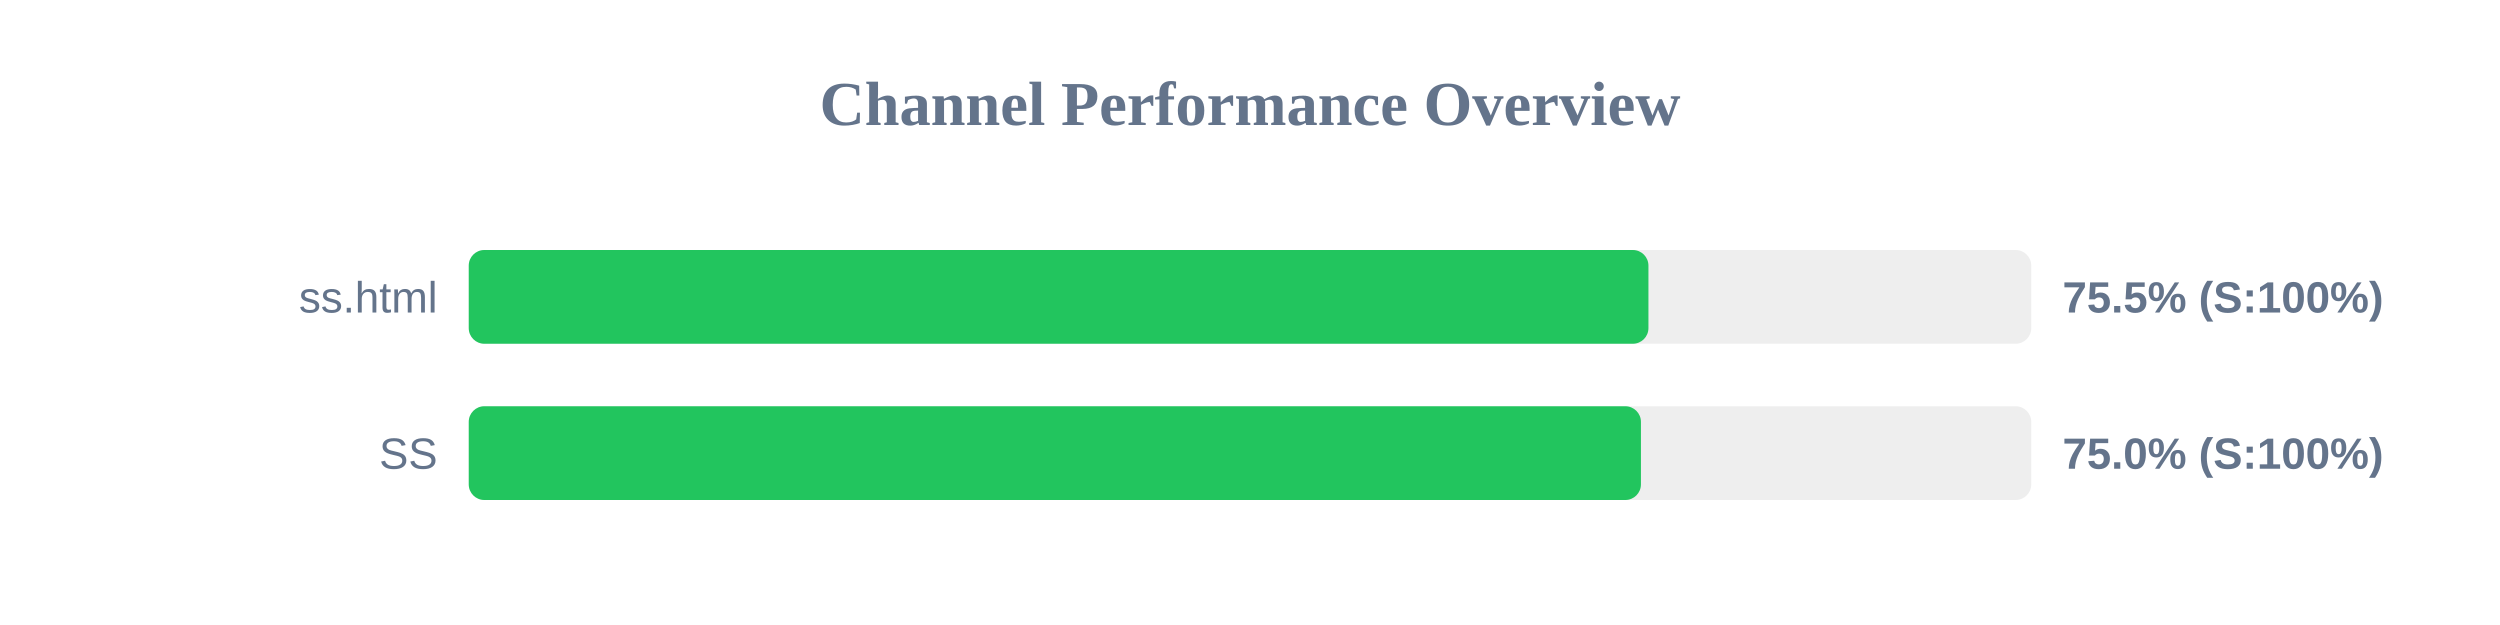
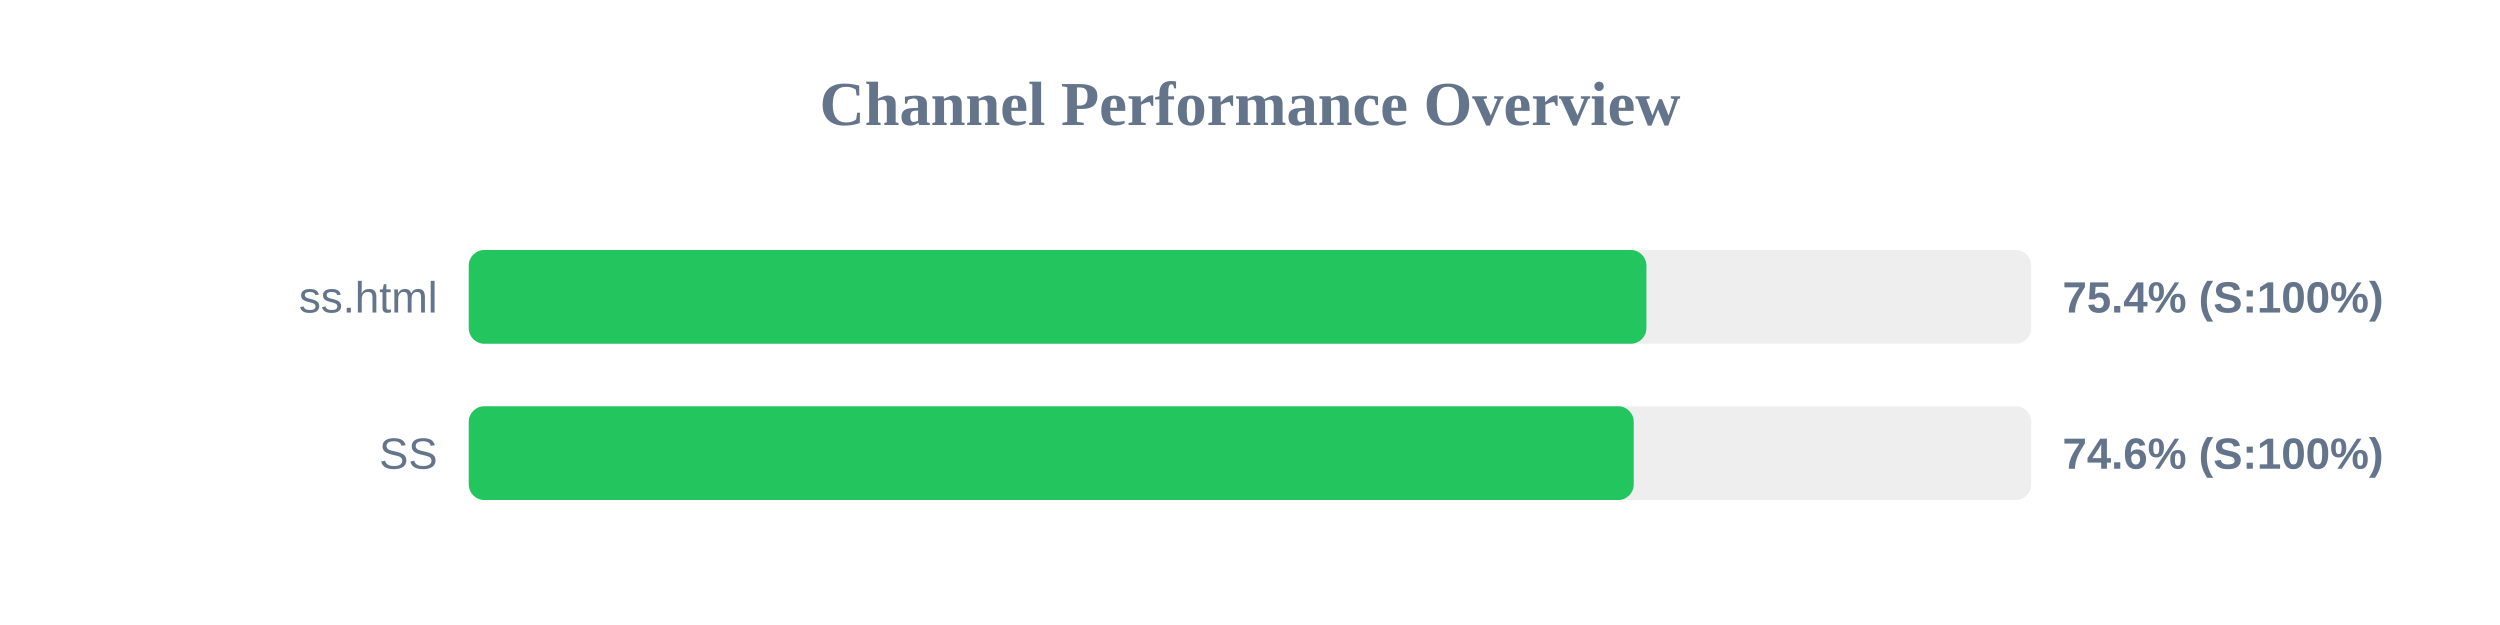
<svg xmlns="http://www.w3.org/2000/svg" width="800" height="200" version="1.1">
  <style>
        .row { font: 14px Arial; fill: #64748b; }
        .score { font: bold 14px Arial; fill: #64748b; }
    </style>
  <text x="400" y="40" text-anchor="middle" font-size="20px" font-weight="bold" fill="#64748b">Channel Performance Overview</text>
  <rect x="150" y="80" width="500" height="30" fill="#eee" rx="5" />
-   <rect x="150" y="80" width="377.5" height="30" fill="#22c55e" rx="5" />
+   <rect x="150" y="80" width="376.85" height="30" fill="#22c55e" rx="5" />
  <text x="140" y="100" text-anchor="end" class="row">ss.html</text>
-   <text x="660" y="100" text-anchor="start" class="score">75.5% (S:100%)</text>
+   <text x="660" y="100" text-anchor="start" class="score">75.4% (S:100%)</text>
  <rect x="150" y="130" width="500" height="30" fill="#eee" rx="5" />
-   <rect x="150" y="130" width="375.1" height="30" fill="#22c55e" rx="5" />
+   <rect x="150" y="130" width="372.8" height="30" fill="#22c55e" rx="5" />
  <text x="140" y="150" text-anchor="end" class="row">SS</text>
-   <text x="660" y="150" text-anchor="start" class="score">75.0% (S:100%)</text>
+   <text x="660" y="150" text-anchor="start" class="score">74.6% (S:100%)</text>
</svg>
